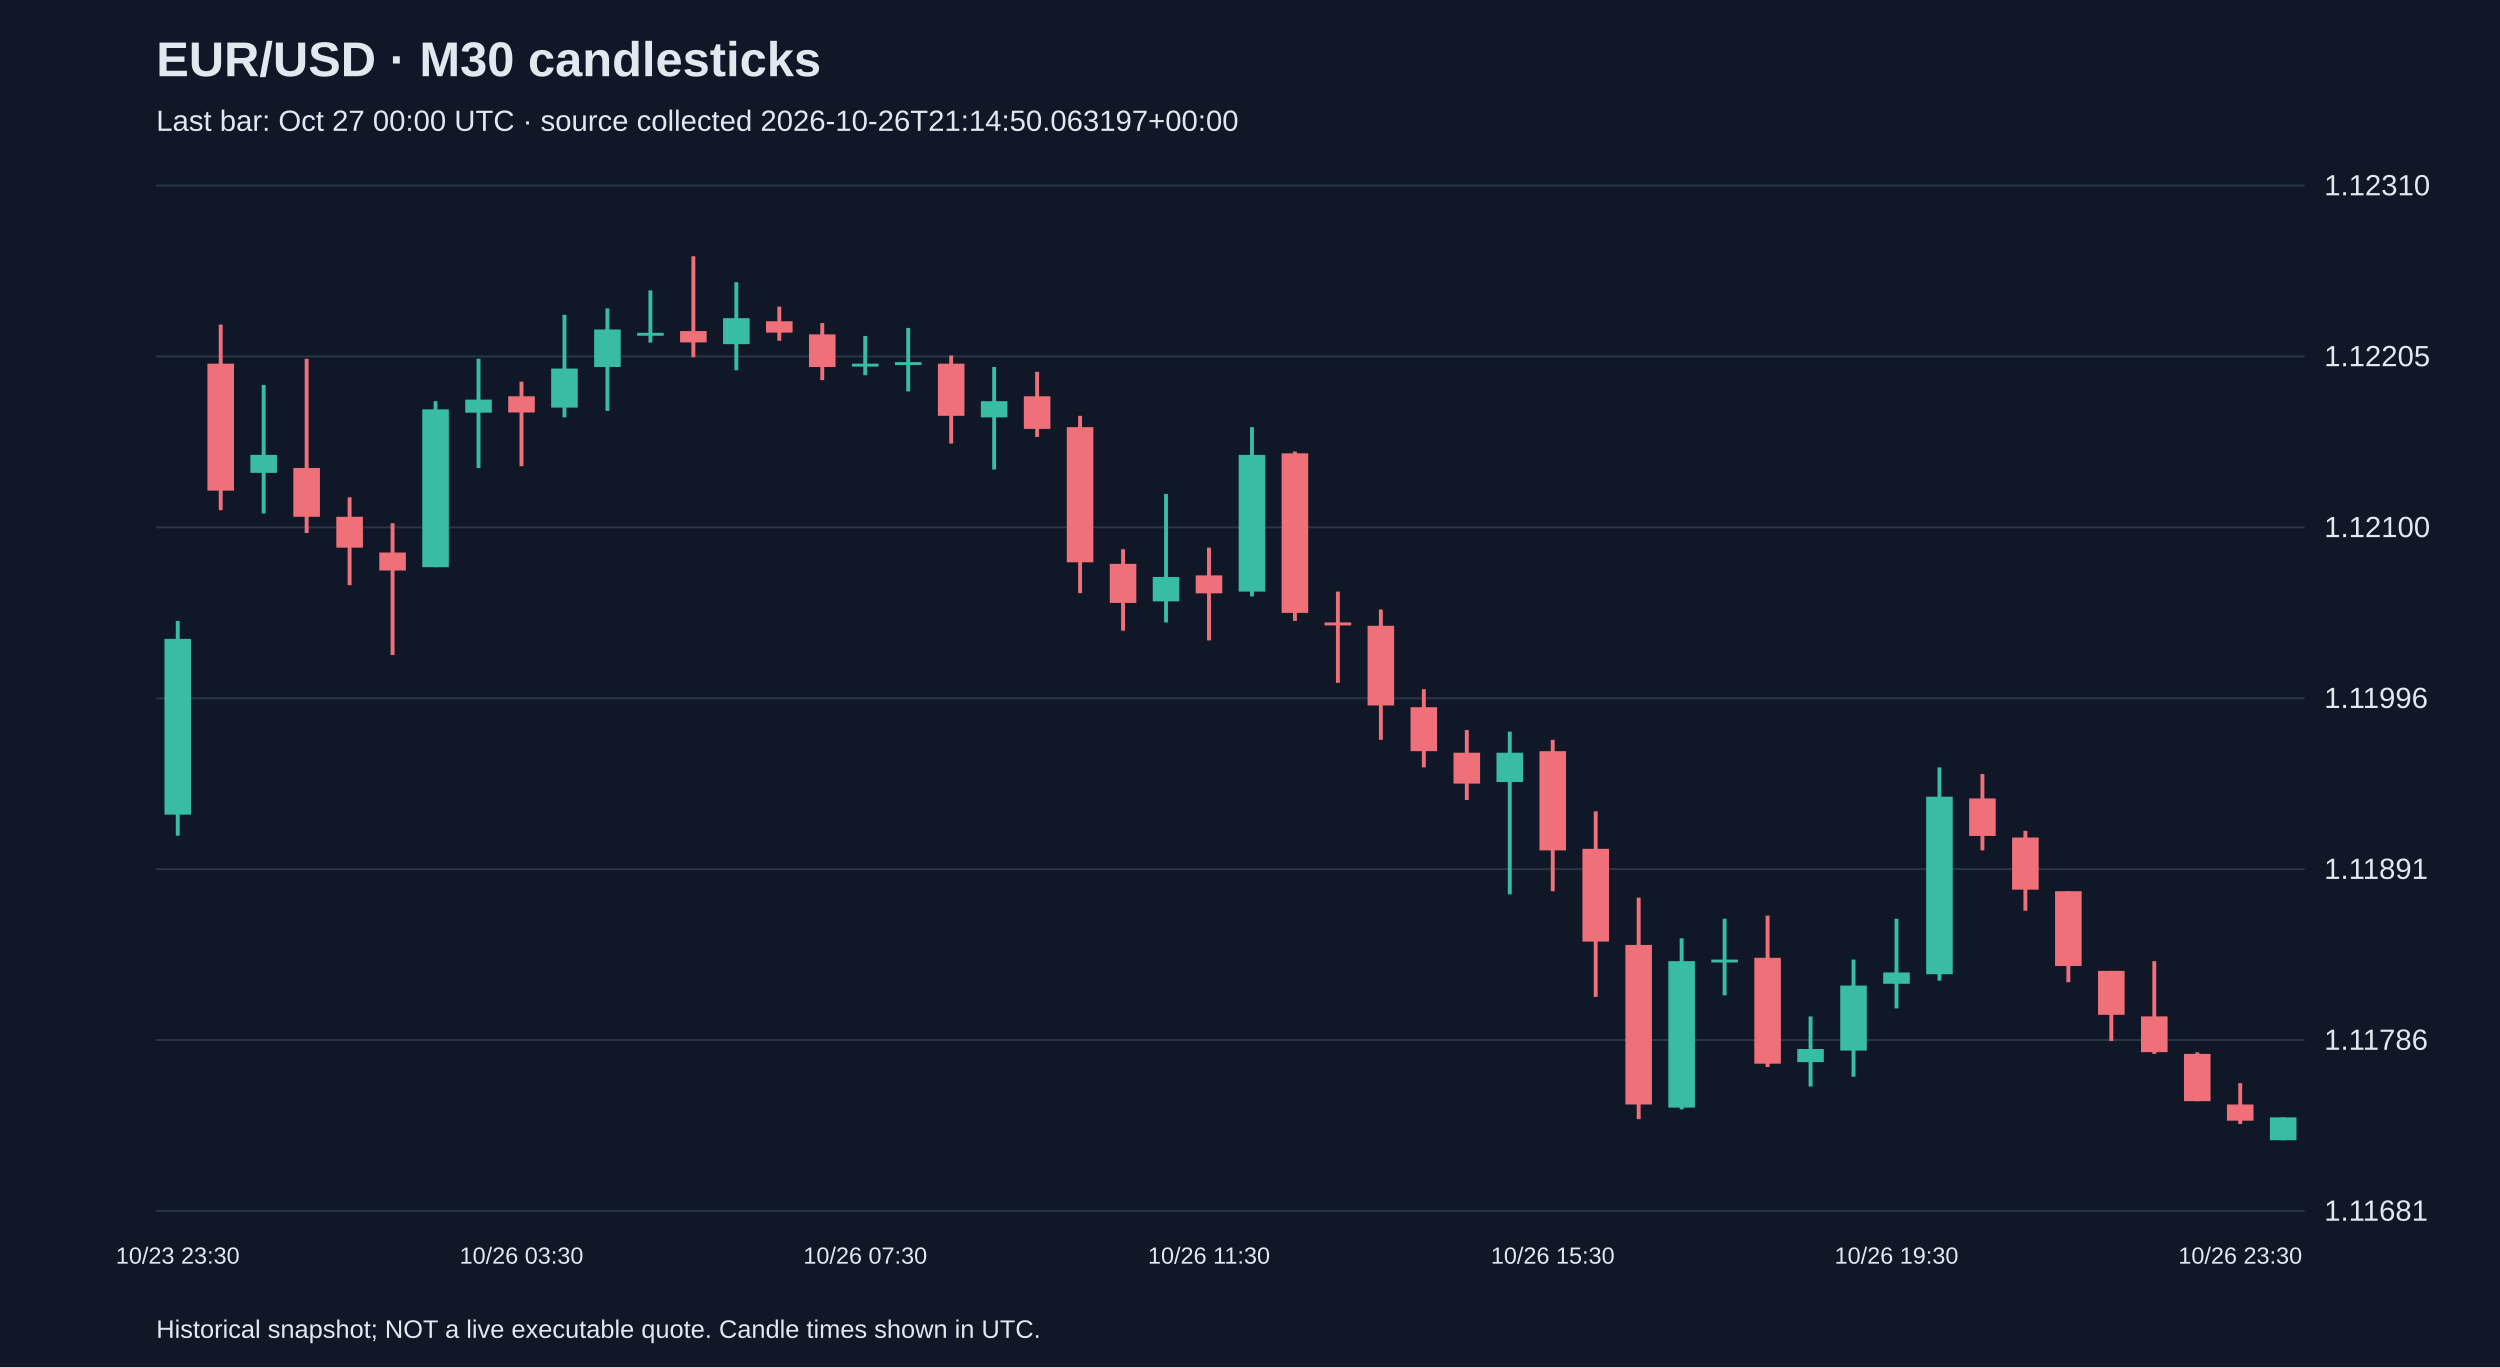
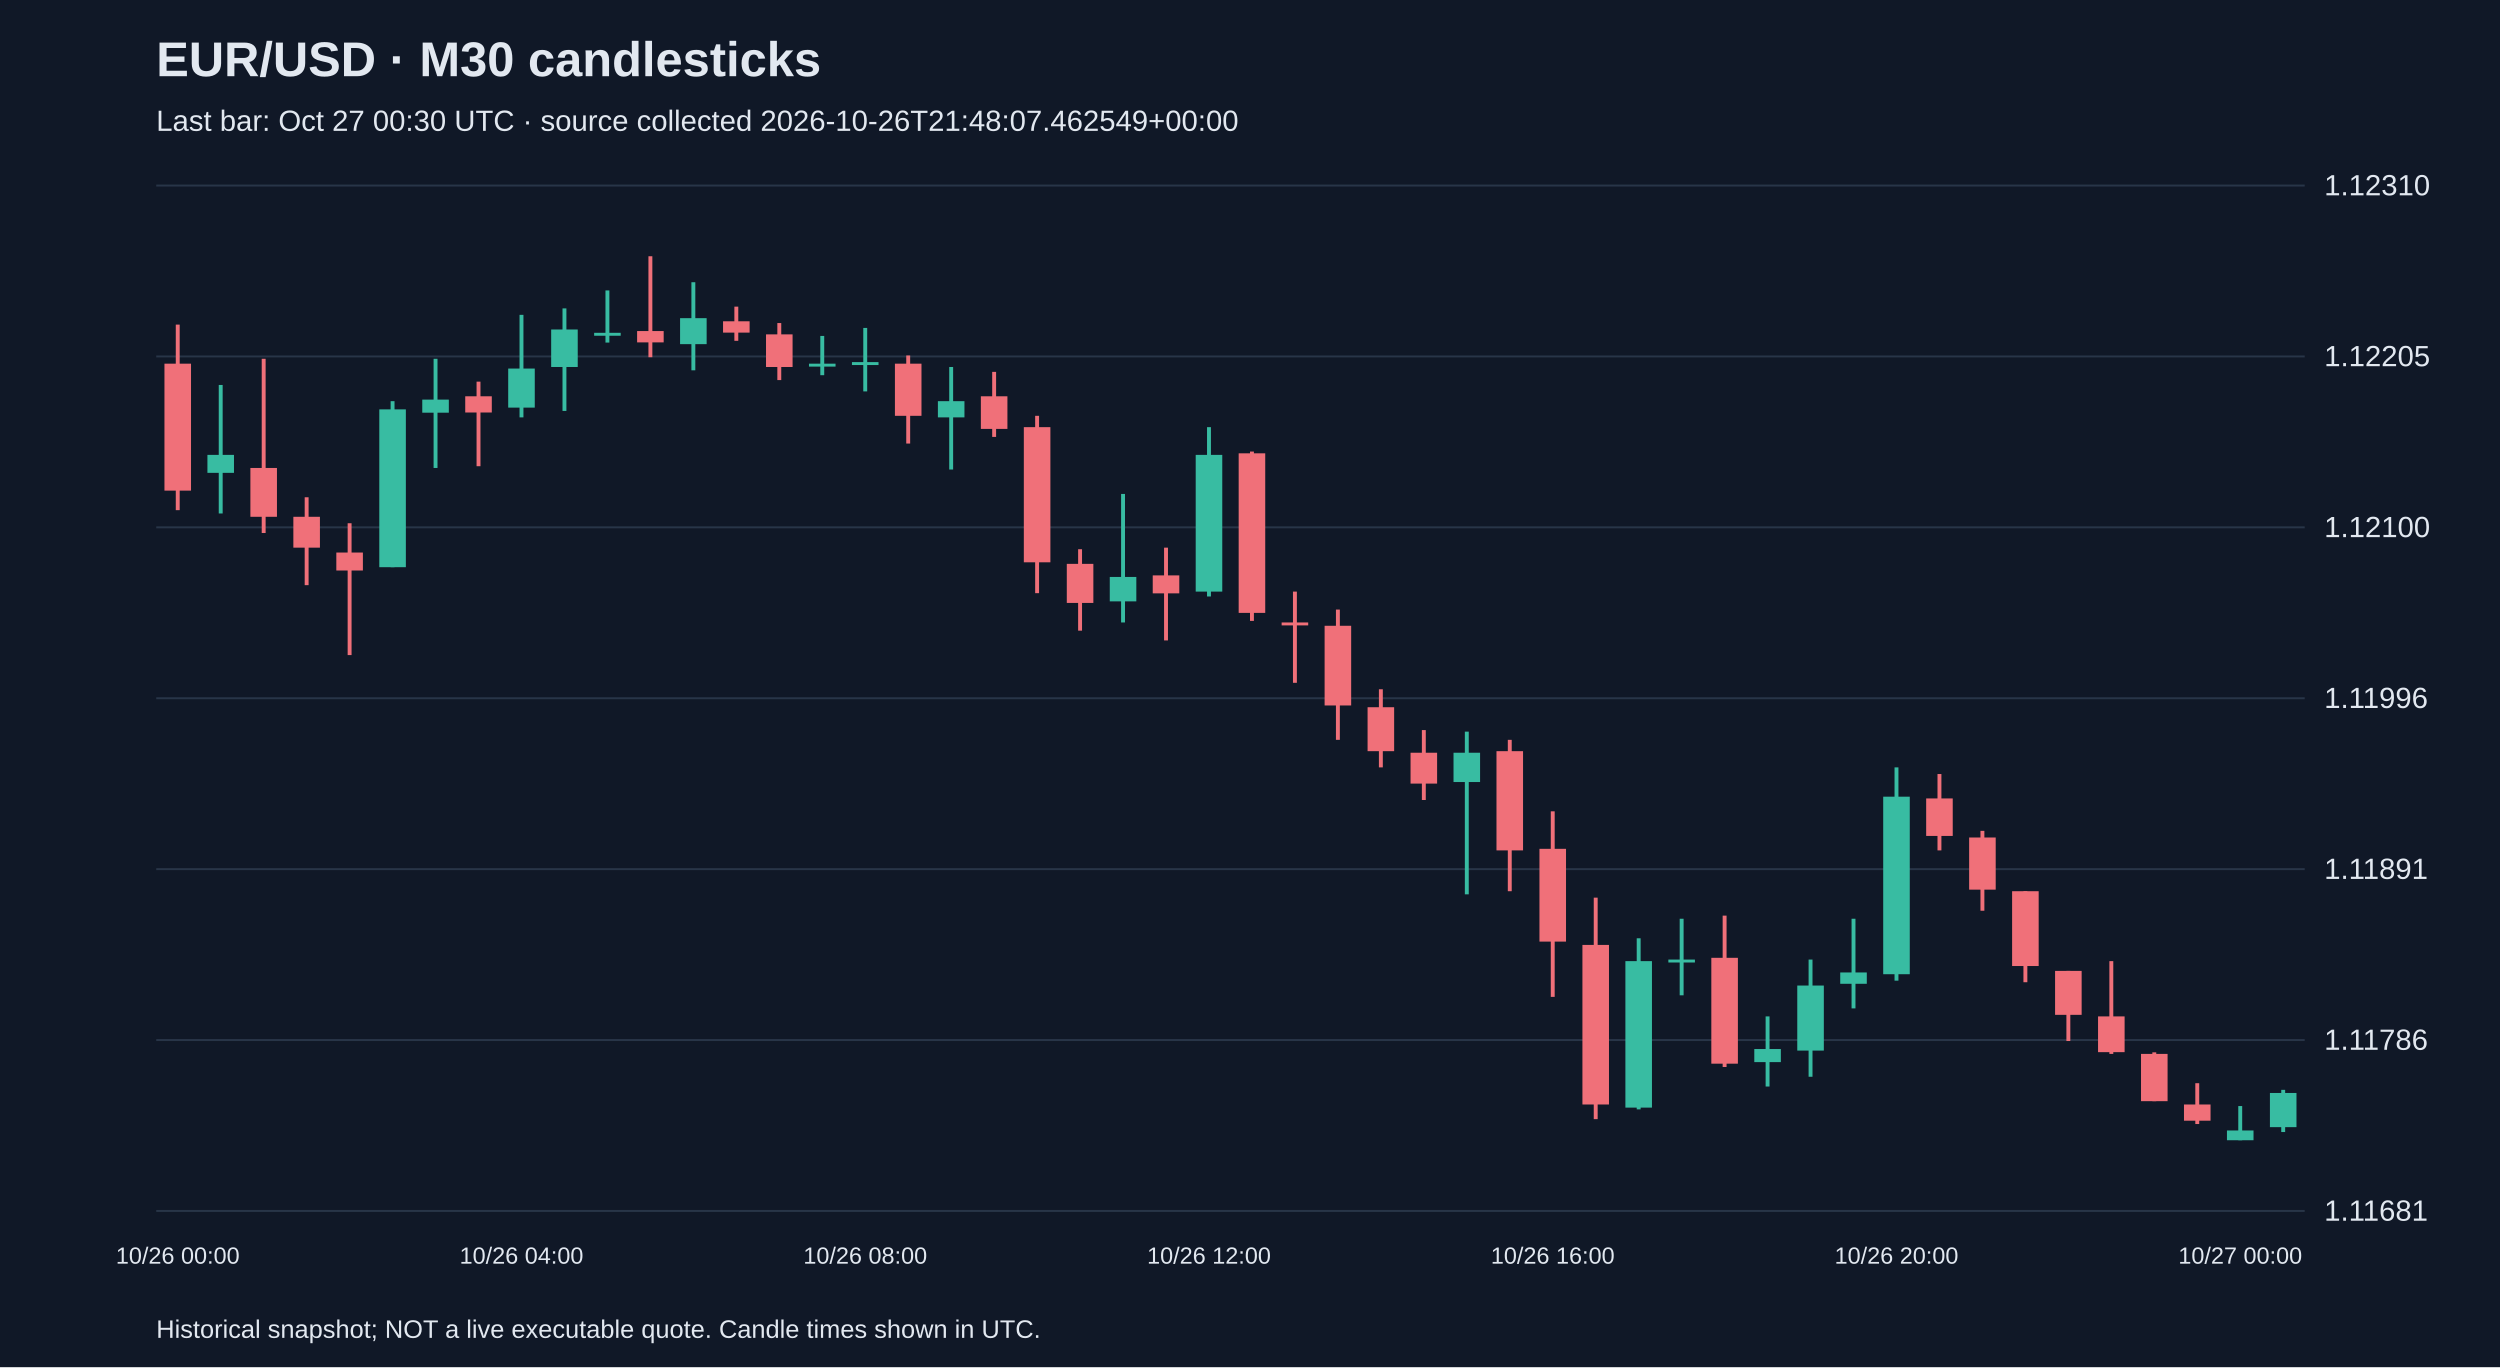
<svg xmlns="http://www.w3.org/2000/svg" viewBox="0 0 1280 700">
  <rect width="100%" height="100%" fill="#101827" />
  <style>text{font-family:Arial,sans-serif;fill:#e2e8f0}</style>
  <text x="80" y="39" font-size="25" font-weight="bold">EUR/USD · M30 candlesticks</text>
-   <text x="80" y="67" font-size="15" fill="#a6b1c5">Last bar: Oct 27 00:00 UTC · source collected 2026-10-26T21:14:50.063197+00:00</text>
+   <text x="80" y="67" font-size="15" fill="#a6b1c5">Last bar: Oct 27 00:30 UTC · source collected 2026-10-26T21:48:07.462549+00:00</text>
  <line x1="80" y1="620.0" x2="1180" y2="620.0" stroke="#283548" />
  <text x="1190" y="625.0" font-size="15">1.11681</text>
  <line x1="80" y1="532.5" x2="1180" y2="532.5" stroke="#283548" />
  <text x="1190" y="537.5" font-size="15">1.11786</text>
  <line x1="80" y1="445.0" x2="1180" y2="445.0" stroke="#283548" />
  <text x="1190" y="450.0" font-size="15">1.11891</text>
  <line x1="80" y1="357.5" x2="1180" y2="357.5" stroke="#283548" />
  <text x="1190" y="362.5" font-size="15">1.11996</text>
  <line x1="80" y1="270.0" x2="1180" y2="270.0" stroke="#283548" />
  <text x="1190" y="275.0" font-size="15">1.12100</text>
  <line x1="80" y1="182.5" x2="1180" y2="182.5" stroke="#283548" />
  <text x="1190" y="187.5" font-size="15">1.12205</text>
  <line x1="80" y1="95.0" x2="1180" y2="95.0" stroke="#283548" />
  <text x="1190" y="100.0" font-size="15">1.12310</text>
-   <line x1="91.0" y1="317.9" x2="91.0" y2="427.9" stroke="#38bca2" stroke-width="2" />
-   <rect x="84.2" y="327.1" width="13.6" height="90.0" fill="#38bca2" />
-   <text x="91.0" y="647" text-anchor="middle" font-size="12">10/23 23:30</text>
-   <line x1="113.0" y1="166.2" x2="113.0" y2="261.2" stroke="#f07079" stroke-width="2" />
-   <rect x="106.2" y="186.2" width="13.6" height="65.0" fill="#f07079" />
-   <line x1="135.0" y1="197.1" x2="135.0" y2="262.9" stroke="#38bca2" stroke-width="2" />
-   <rect x="128.2" y="232.9" width="13.6" height="9.2" fill="#38bca2" />
-   <line x1="157.0" y1="183.7" x2="157.0" y2="272.9" stroke="#f07079" stroke-width="2" />
-   <rect x="150.2" y="239.6" width="13.6" height="25.0" fill="#f07079" />
-   <line x1="179.0" y1="254.6" x2="179.0" y2="299.6" stroke="#f07079" stroke-width="2" />
-   <rect x="172.2" y="264.6" width="13.6" height="15.8" fill="#f07079" />
-   <line x1="201.0" y1="267.9" x2="201.0" y2="335.4" stroke="#f07079" stroke-width="2" />
-   <rect x="194.2" y="282.9" width="13.6" height="9.2" fill="#f07079" />
-   <line x1="223.0" y1="205.4" x2="223.0" y2="290.4" stroke="#38bca2" stroke-width="2" />
-   <rect x="216.2" y="209.6" width="13.6" height="80.8" fill="#38bca2" />
-   <line x1="245.0" y1="183.7" x2="245.0" y2="239.6" stroke="#38bca2" stroke-width="2" />
-   <rect x="238.2" y="204.6" width="13.6" height="6.7" fill="#38bca2" />
-   <line x1="267.0" y1="195.4" x2="267.0" y2="238.7" stroke="#f07079" stroke-width="2" />
-   <rect x="260.2" y="202.9" width="13.6" height="8.3" fill="#f07079" />
-   <text x="267.0" y="647" text-anchor="middle" font-size="12">10/26 03:30</text>
-   <line x1="289.0" y1="161.2" x2="289.0" y2="213.7" stroke="#38bca2" stroke-width="2" />
-   <rect x="282.2" y="188.7" width="13.6" height="20.0" fill="#38bca2" />
-   <line x1="311.0" y1="157.9" x2="311.0" y2="210.4" stroke="#38bca2" stroke-width="2" />
-   <rect x="304.2" y="168.7" width="13.6" height="19.2" fill="#38bca2" />
-   <line x1="333.0" y1="148.7" x2="333.0" y2="175.4" stroke="#38bca2" stroke-width="2" />
-   <rect x="326.2" y="170.4" width="13.6" height="1.5" fill="#38bca2" />
-   <line x1="355.0" y1="131.2" x2="355.0" y2="182.9" stroke="#f07079" stroke-width="2" />
-   <rect x="348.2" y="169.5" width="13.6" height="5.8" fill="#f07079" />
-   <line x1="377.0" y1="144.5" x2="377.0" y2="189.6" stroke="#38bca2" stroke-width="2" />
-   <rect x="370.2" y="162.9" width="13.6" height="13.3" fill="#38bca2" />
-   <line x1="399.0" y1="157.0" x2="399.0" y2="174.5" stroke="#f07079" stroke-width="2" />
-   <rect x="392.2" y="164.5" width="13.6" height="5.8" fill="#f07079" />
-   <line x1="421.0" y1="165.4" x2="421.0" y2="194.6" stroke="#f07079" stroke-width="2" />
-   <rect x="414.2" y="171.2" width="13.6" height="16.7" fill="#f07079" />
-   <line x1="443.0" y1="172.0" x2="443.0" y2="192.1" stroke="#38bca2" stroke-width="2" />
-   <rect x="436.2" y="186.2" width="13.6" height="1.5" fill="#38bca2" />
-   <text x="443.0" y="647" text-anchor="middle" font-size="12">10/26 07:30</text>
-   <line x1="465.0" y1="167.9" x2="465.0" y2="200.4" stroke="#38bca2" stroke-width="2" />
-   <rect x="458.2" y="185.4" width="13.6" height="1.5" fill="#38bca2" />
-   <line x1="487.0" y1="182.0" x2="487.0" y2="227.1" stroke="#f07079" stroke-width="2" />
-   <rect x="480.2" y="186.2" width="13.6" height="26.7" fill="#f07079" />
-   <line x1="509.0" y1="187.9" x2="509.0" y2="240.4" stroke="#38bca2" stroke-width="2" />
-   <rect x="502.2" y="205.4" width="13.6" height="8.3" fill="#38bca2" />
-   <line x1="531.0" y1="190.4" x2="531.0" y2="223.7" stroke="#f07079" stroke-width="2" />
-   <rect x="524.2" y="202.9" width="13.6" height="16.7" fill="#f07079" />
-   <line x1="553.0" y1="212.9" x2="553.0" y2="303.7" stroke="#f07079" stroke-width="2" />
-   <rect x="546.2" y="218.7" width="13.6" height="69.2" fill="#f07079" />
-   <line x1="575.0" y1="281.2" x2="575.0" y2="322.9" stroke="#f07079" stroke-width="2" />
-   <rect x="568.2" y="288.7" width="13.6" height="20.0" fill="#f07079" />
-   <line x1="597.0" y1="252.9" x2="597.0" y2="318.7" stroke="#38bca2" stroke-width="2" />
-   <rect x="590.2" y="295.4" width="13.6" height="12.5" fill="#38bca2" />
-   <line x1="619.0" y1="280.4" x2="619.0" y2="327.9" stroke="#f07079" stroke-width="2" />
-   <rect x="612.2" y="294.6" width="13.6" height="9.2" fill="#f07079" />
-   <text x="619.0" y="647" text-anchor="middle" font-size="12">10/26 11:30</text>
-   <line x1="641.0" y1="218.7" x2="641.0" y2="305.4" stroke="#38bca2" stroke-width="2" />
-   <rect x="634.2" y="232.9" width="13.6" height="70.0" fill="#38bca2" />
-   <line x1="663.0" y1="231.2" x2="663.0" y2="317.9" stroke="#f07079" stroke-width="2" />
-   <rect x="656.2" y="232.1" width="13.6" height="81.7" fill="#f07079" />
-   <line x1="685.0" y1="302.9" x2="685.0" y2="349.6" stroke="#f07079" stroke-width="2" />
-   <rect x="678.2" y="318.7" width="13.6" height="1.5" fill="#f07079" />
-   <line x1="707.0" y1="312.1" x2="707.0" y2="378.8" stroke="#f07079" stroke-width="2" />
-   <rect x="700.2" y="320.4" width="13.6" height="40.8" fill="#f07079" />
-   <line x1="729.0" y1="352.9" x2="729.0" y2="392.9" stroke="#f07079" stroke-width="2" />
-   <rect x="722.2" y="362.1" width="13.6" height="22.5" fill="#f07079" />
-   <line x1="751.0" y1="373.8" x2="751.0" y2="409.6" stroke="#f07079" stroke-width="2" />
-   <rect x="744.2" y="385.4" width="13.6" height="15.8" fill="#f07079" />
-   <line x1="773.0" y1="374.6" x2="773.0" y2="457.9" stroke="#38bca2" stroke-width="2" />
-   <rect x="766.2" y="385.4" width="13.6" height="15.0" fill="#38bca2" />
-   <line x1="795.0" y1="378.8" x2="795.0" y2="456.3" stroke="#f07079" stroke-width="2" />
-   <rect x="788.2" y="384.6" width="13.6" height="50.8" fill="#f07079" />
-   <text x="795.0" y="647" text-anchor="middle" font-size="12">10/26 15:30</text>
-   <line x1="817.0" y1="415.4" x2="817.0" y2="510.4" stroke="#f07079" stroke-width="2" />
-   <rect x="810.2" y="434.6" width="13.6" height="47.5" fill="#f07079" />
-   <line x1="839.0" y1="459.6" x2="839.0" y2="573.0" stroke="#f07079" stroke-width="2" />
-   <rect x="832.2" y="483.8" width="13.6" height="81.7" fill="#f07079" />
-   <line x1="861.0" y1="480.4" x2="861.0" y2="568.0" stroke="#38bca2" stroke-width="2" />
-   <rect x="854.2" y="492.1" width="13.6" height="75.0" fill="#38bca2" />
-   <line x1="883.0" y1="470.4" x2="883.0" y2="509.6" stroke="#38bca2" stroke-width="2" />
-   <rect x="876.2" y="491.3" width="13.6" height="1.5" fill="#38bca2" />
-   <line x1="905.0" y1="468.8" x2="905.0" y2="546.3" stroke="#f07079" stroke-width="2" />
-   <rect x="898.2" y="490.4" width="13.6" height="54.2" fill="#f07079" />
-   <line x1="927.0" y1="520.4" x2="927.0" y2="556.3" stroke="#38bca2" stroke-width="2" />
-   <rect x="920.2" y="537.1" width="13.6" height="6.7" fill="#38bca2" />
-   <line x1="949.0" y1="491.3" x2="949.0" y2="551.3" stroke="#38bca2" stroke-width="2" />
-   <rect x="942.2" y="504.6" width="13.6" height="33.3" fill="#38bca2" />
-   <line x1="971.0" y1="470.4" x2="971.0" y2="516.3" stroke="#38bca2" stroke-width="2" />
-   <rect x="964.2" y="497.9" width="13.6" height="5.8" fill="#38bca2" />
-   <text x="971.0" y="647" text-anchor="middle" font-size="12">10/26 19:30</text>
-   <line x1="993.0" y1="392.9" x2="993.0" y2="502.1" stroke="#38bca2" stroke-width="2" />
-   <rect x="986.2" y="407.9" width="13.6" height="90.9" fill="#38bca2" />
-   <line x1="1015.0" y1="396.3" x2="1015.0" y2="435.4" stroke="#f07079" stroke-width="2" />
-   <rect x="1008.2" y="408.8" width="13.6" height="19.2" fill="#f07079" />
-   <line x1="1037.0" y1="425.4" x2="1037.0" y2="466.3" stroke="#f07079" stroke-width="2" />
-   <rect x="1030.2" y="428.8" width="13.6" height="26.7" fill="#f07079" />
-   <line x1="1059.0" y1="456.3" x2="1059.0" y2="502.9" stroke="#f07079" stroke-width="2" />
-   <rect x="1052.2" y="456.3" width="13.6" height="38.3" fill="#f07079" />
-   <line x1="1081.0" y1="497.1" x2="1081.0" y2="533.0" stroke="#f07079" stroke-width="2" />
-   <rect x="1074.2" y="497.1" width="13.6" height="22.5" fill="#f07079" />
-   <line x1="1103.0" y1="492.1" x2="1103.0" y2="539.6" stroke="#f07079" stroke-width="2" />
-   <rect x="1096.2" y="520.4" width="13.6" height="18.3" fill="#f07079" />
-   <line x1="1125.0" y1="538.8" x2="1125.0" y2="563.8" stroke="#f07079" stroke-width="2" />
-   <rect x="1118.2" y="539.6" width="13.6" height="24.2" fill="#f07079" />
-   <line x1="1147.0" y1="554.6" x2="1147.0" y2="575.5" stroke="#f07079" stroke-width="2" />
-   <rect x="1140.2" y="565.5" width="13.6" height="8.3" fill="#f07079" />
-   <text x="1147.0" y="647" text-anchor="middle" font-size="12">10/26 23:30</text>
-   <line x1="1169.0" y1="572.1" x2="1169.0" y2="583.8" stroke="#38bca2" stroke-width="2" />
-   <rect x="1162.2" y="572.1" width="13.6" height="11.7" fill="#38bca2" />
+   <line x1="91.0" y1="166.2" x2="91.0" y2="261.2" stroke="#f07079" stroke-width="2" />
+   <rect x="84.2" y="186.2" width="13.6" height="65.0" fill="#f07079" />
+   <text x="91.0" y="647" text-anchor="middle" font-size="12">10/26 00:00</text>
+   <line x1="113.0" y1="197.1" x2="113.0" y2="262.9" stroke="#38bca2" stroke-width="2" />
+   <rect x="106.2" y="232.9" width="13.6" height="9.2" fill="#38bca2" />
+   <line x1="135.0" y1="183.7" x2="135.0" y2="272.9" stroke="#f07079" stroke-width="2" />
+   <rect x="128.2" y="239.6" width="13.6" height="25.0" fill="#f07079" />
+   <line x1="157.0" y1="254.6" x2="157.0" y2="299.6" stroke="#f07079" stroke-width="2" />
+   <rect x="150.2" y="264.6" width="13.6" height="15.8" fill="#f07079" />
+   <line x1="179.0" y1="267.9" x2="179.0" y2="335.4" stroke="#f07079" stroke-width="2" />
+   <rect x="172.2" y="282.9" width="13.6" height="9.2" fill="#f07079" />
+   <line x1="201.0" y1="205.4" x2="201.0" y2="290.4" stroke="#38bca2" stroke-width="2" />
+   <rect x="194.2" y="209.6" width="13.6" height="80.8" fill="#38bca2" />
+   <line x1="223.0" y1="183.7" x2="223.0" y2="239.6" stroke="#38bca2" stroke-width="2" />
+   <rect x="216.2" y="204.6" width="13.6" height="6.7" fill="#38bca2" />
+   <line x1="245.0" y1="195.4" x2="245.0" y2="238.7" stroke="#f07079" stroke-width="2" />
+   <rect x="238.2" y="202.9" width="13.6" height="8.3" fill="#f07079" />
+   <line x1="267.0" y1="161.2" x2="267.0" y2="213.7" stroke="#38bca2" stroke-width="2" />
+   <rect x="260.2" y="188.7" width="13.6" height="20.0" fill="#38bca2" />
+   <text x="267.0" y="647" text-anchor="middle" font-size="12">10/26 04:00</text>
+   <line x1="289.0" y1="157.9" x2="289.0" y2="210.4" stroke="#38bca2" stroke-width="2" />
+   <rect x="282.2" y="168.7" width="13.6" height="19.2" fill="#38bca2" />
+   <line x1="311.0" y1="148.7" x2="311.0" y2="175.4" stroke="#38bca2" stroke-width="2" />
+   <rect x="304.2" y="170.4" width="13.6" height="1.5" fill="#38bca2" />
+   <line x1="333.0" y1="131.2" x2="333.0" y2="182.9" stroke="#f07079" stroke-width="2" />
+   <rect x="326.2" y="169.5" width="13.6" height="5.8" fill="#f07079" />
+   <line x1="355.0" y1="144.5" x2="355.0" y2="189.6" stroke="#38bca2" stroke-width="2" />
+   <rect x="348.2" y="162.9" width="13.6" height="13.3" fill="#38bca2" />
+   <line x1="377.0" y1="157.0" x2="377.0" y2="174.5" stroke="#f07079" stroke-width="2" />
+   <rect x="370.2" y="164.5" width="13.6" height="5.8" fill="#f07079" />
+   <line x1="399.0" y1="165.4" x2="399.0" y2="194.6" stroke="#f07079" stroke-width="2" />
+   <rect x="392.2" y="171.2" width="13.6" height="16.7" fill="#f07079" />
+   <line x1="421.0" y1="172.0" x2="421.0" y2="192.1" stroke="#38bca2" stroke-width="2" />
+   <rect x="414.2" y="186.2" width="13.6" height="1.5" fill="#38bca2" />
+   <line x1="443.0" y1="167.9" x2="443.0" y2="200.4" stroke="#38bca2" stroke-width="2" />
+   <rect x="436.2" y="185.4" width="13.6" height="1.5" fill="#38bca2" />
+   <text x="443.0" y="647" text-anchor="middle" font-size="12">10/26 08:00</text>
+   <line x1="465.0" y1="182.0" x2="465.0" y2="227.1" stroke="#f07079" stroke-width="2" />
+   <rect x="458.2" y="186.2" width="13.6" height="26.7" fill="#f07079" />
+   <line x1="487.0" y1="187.9" x2="487.0" y2="240.4" stroke="#38bca2" stroke-width="2" />
+   <rect x="480.2" y="205.4" width="13.6" height="8.3" fill="#38bca2" />
+   <line x1="509.0" y1="190.4" x2="509.0" y2="223.7" stroke="#f07079" stroke-width="2" />
+   <rect x="502.2" y="202.9" width="13.6" height="16.7" fill="#f07079" />
+   <line x1="531.0" y1="212.9" x2="531.0" y2="303.7" stroke="#f07079" stroke-width="2" />
+   <rect x="524.2" y="218.7" width="13.6" height="69.2" fill="#f07079" />
+   <line x1="553.0" y1="281.2" x2="553.0" y2="322.9" stroke="#f07079" stroke-width="2" />
+   <rect x="546.2" y="288.7" width="13.6" height="20.0" fill="#f07079" />
+   <line x1="575.0" y1="252.9" x2="575.0" y2="318.7" stroke="#38bca2" stroke-width="2" />
+   <rect x="568.2" y="295.4" width="13.6" height="12.5" fill="#38bca2" />
+   <line x1="597.0" y1="280.4" x2="597.0" y2="327.9" stroke="#f07079" stroke-width="2" />
+   <rect x="590.2" y="294.6" width="13.6" height="9.2" fill="#f07079" />
+   <line x1="619.0" y1="218.7" x2="619.0" y2="305.4" stroke="#38bca2" stroke-width="2" />
+   <rect x="612.2" y="232.9" width="13.6" height="70.0" fill="#38bca2" />
+   <text x="619.0" y="647" text-anchor="middle" font-size="12">10/26 12:00</text>
+   <line x1="641.0" y1="231.2" x2="641.0" y2="317.9" stroke="#f07079" stroke-width="2" />
+   <rect x="634.2" y="232.1" width="13.6" height="81.7" fill="#f07079" />
+   <line x1="663.0" y1="302.9" x2="663.0" y2="349.6" stroke="#f07079" stroke-width="2" />
+   <rect x="656.2" y="318.7" width="13.6" height="1.5" fill="#f07079" />
+   <line x1="685.0" y1="312.1" x2="685.0" y2="378.8" stroke="#f07079" stroke-width="2" />
+   <rect x="678.2" y="320.4" width="13.6" height="40.8" fill="#f07079" />
+   <line x1="707.0" y1="352.9" x2="707.0" y2="392.9" stroke="#f07079" stroke-width="2" />
+   <rect x="700.2" y="362.1" width="13.6" height="22.5" fill="#f07079" />
+   <line x1="729.0" y1="373.8" x2="729.0" y2="409.6" stroke="#f07079" stroke-width="2" />
+   <rect x="722.2" y="385.4" width="13.6" height="15.8" fill="#f07079" />
+   <line x1="751.0" y1="374.6" x2="751.0" y2="457.9" stroke="#38bca2" stroke-width="2" />
+   <rect x="744.2" y="385.4" width="13.6" height="15.0" fill="#38bca2" />
+   <line x1="773.0" y1="378.8" x2="773.0" y2="456.3" stroke="#f07079" stroke-width="2" />
+   <rect x="766.2" y="384.6" width="13.6" height="50.8" fill="#f07079" />
+   <line x1="795.0" y1="415.4" x2="795.0" y2="510.4" stroke="#f07079" stroke-width="2" />
+   <rect x="788.2" y="434.6" width="13.6" height="47.5" fill="#f07079" />
+   <text x="795.0" y="647" text-anchor="middle" font-size="12">10/26 16:00</text>
+   <line x1="817.0" y1="459.6" x2="817.0" y2="573.0" stroke="#f07079" stroke-width="2" />
+   <rect x="810.2" y="483.8" width="13.6" height="81.7" fill="#f07079" />
+   <line x1="839.0" y1="480.4" x2="839.0" y2="568.0" stroke="#38bca2" stroke-width="2" />
+   <rect x="832.2" y="492.1" width="13.6" height="75.0" fill="#38bca2" />
+   <line x1="861.0" y1="470.4" x2="861.0" y2="509.6" stroke="#38bca2" stroke-width="2" />
+   <rect x="854.2" y="491.3" width="13.6" height="1.5" fill="#38bca2" />
+   <line x1="883.0" y1="468.8" x2="883.0" y2="546.3" stroke="#f07079" stroke-width="2" />
+   <rect x="876.2" y="490.4" width="13.6" height="54.2" fill="#f07079" />
+   <line x1="905.0" y1="520.4" x2="905.0" y2="556.3" stroke="#38bca2" stroke-width="2" />
+   <rect x="898.2" y="537.1" width="13.6" height="6.7" fill="#38bca2" />
+   <line x1="927.0" y1="491.3" x2="927.0" y2="551.3" stroke="#38bca2" stroke-width="2" />
+   <rect x="920.2" y="504.6" width="13.6" height="33.3" fill="#38bca2" />
+   <line x1="949.0" y1="470.4" x2="949.0" y2="516.3" stroke="#38bca2" stroke-width="2" />
+   <rect x="942.2" y="497.9" width="13.6" height="5.8" fill="#38bca2" />
+   <line x1="971.0" y1="392.9" x2="971.0" y2="502.1" stroke="#38bca2" stroke-width="2" />
+   <rect x="964.2" y="407.9" width="13.6" height="90.9" fill="#38bca2" />
+   <text x="971.0" y="647" text-anchor="middle" font-size="12">10/26 20:00</text>
+   <line x1="993.0" y1="396.3" x2="993.0" y2="435.4" stroke="#f07079" stroke-width="2" />
+   <rect x="986.2" y="408.8" width="13.6" height="19.2" fill="#f07079" />
+   <line x1="1015.0" y1="425.4" x2="1015.0" y2="466.3" stroke="#f07079" stroke-width="2" />
+   <rect x="1008.2" y="428.8" width="13.6" height="26.7" fill="#f07079" />
+   <line x1="1037.0" y1="456.3" x2="1037.0" y2="502.9" stroke="#f07079" stroke-width="2" />
+   <rect x="1030.2" y="456.3" width="13.6" height="38.3" fill="#f07079" />
+   <line x1="1059.0" y1="497.1" x2="1059.0" y2="533.0" stroke="#f07079" stroke-width="2" />
+   <rect x="1052.2" y="497.1" width="13.6" height="22.5" fill="#f07079" />
+   <line x1="1081.0" y1="492.1" x2="1081.0" y2="539.6" stroke="#f07079" stroke-width="2" />
+   <rect x="1074.2" y="520.4" width="13.6" height="18.3" fill="#f07079" />
+   <line x1="1103.0" y1="538.8" x2="1103.0" y2="563.8" stroke="#f07079" stroke-width="2" />
+   <rect x="1096.2" y="539.6" width="13.6" height="24.2" fill="#f07079" />
+   <line x1="1125.0" y1="554.6" x2="1125.0" y2="575.5" stroke="#f07079" stroke-width="2" />
+   <rect x="1118.2" y="565.5" width="13.6" height="8.3" fill="#f07079" />
+   <line x1="1147.0" y1="566.3" x2="1147.0" y2="583.8" stroke="#38bca2" stroke-width="2" />
+   <rect x="1140.2" y="578.8" width="13.6" height="5.0" fill="#38bca2" />
+   <text x="1147.0" y="647" text-anchor="middle" font-size="12">10/27 00:00</text>
+   <line x1="1169.0" y1="558.0" x2="1169.0" y2="579.6" stroke="#38bca2" stroke-width="2" />
+   <rect x="1162.2" y="559.6" width="13.6" height="17.5" fill="#38bca2" />
  <text x="80" y="685" font-size="13">Historical snapshot; NOT a live executable quote. Candle times shown in UTC.</text>
</svg>
